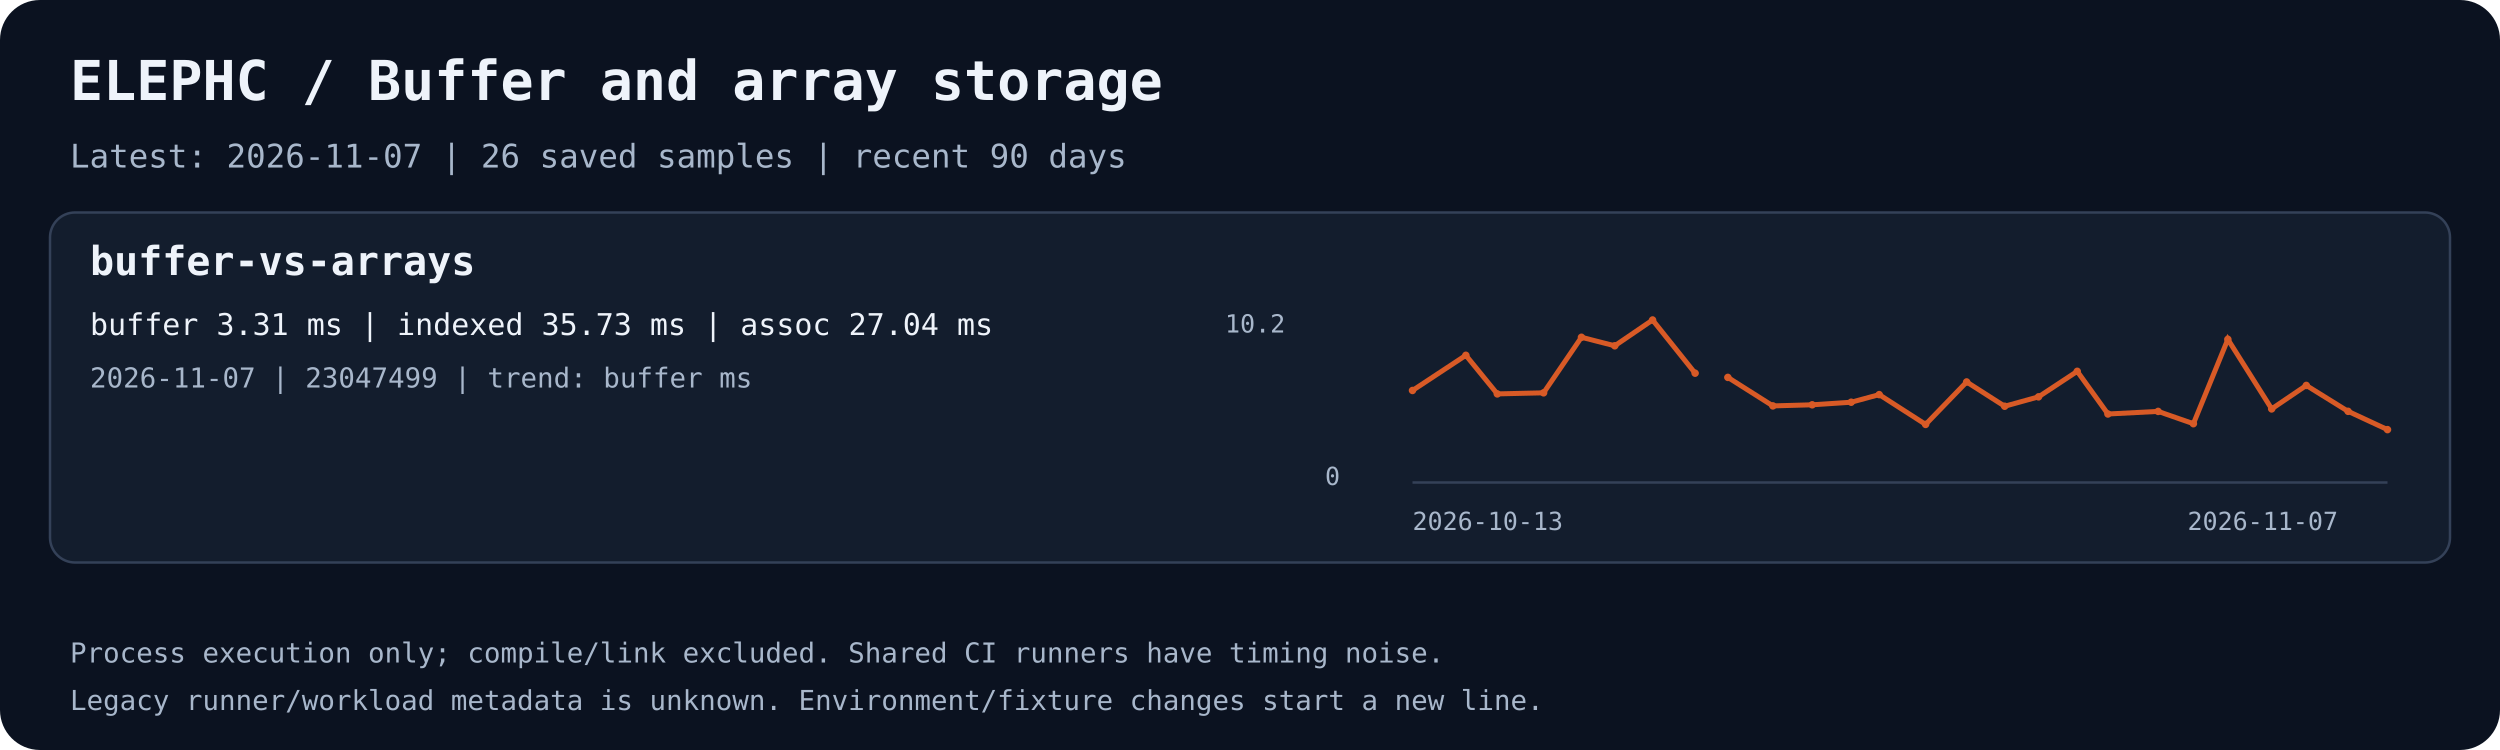
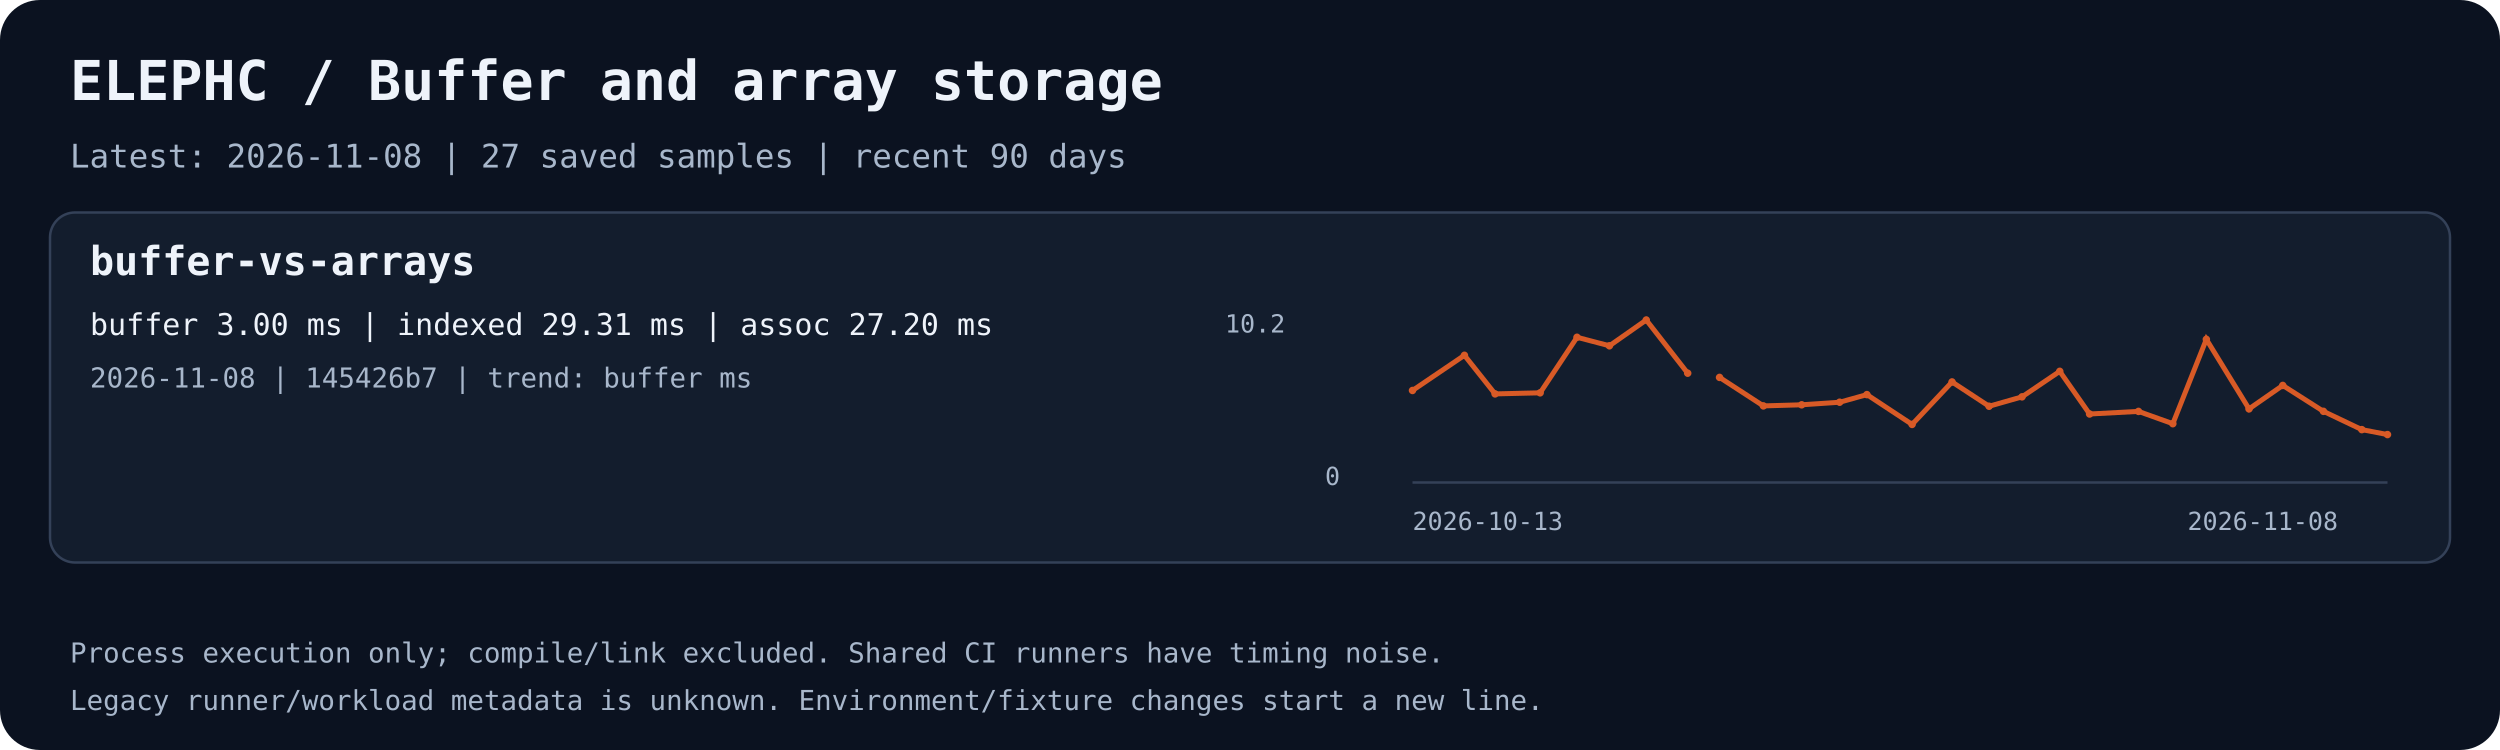
<svg xmlns="http://www.w3.org/2000/svg" width="1000" height="300" viewBox="0 0 1000 300" role="img" aria-labelledby="title desc">
  <rect width="1000" height="300" rx="16" fill="#0b1220" />
  <text x="28.0" y="40.0" fill="#eef3fa" font-family="ui-monospace,monospace" font-size="22" font-weight="700">ELEPHC / Buffer and array storage</text>
-   <text x="28.0" y="67.0" fill="#a8b7cb" font-family="ui-monospace,monospace" font-size="13" font-weight="400">Latest: 2026-11-07 | 26 saved samples | recent 90 days</text>
+   <text x="28.0" y="67.0" fill="#a8b7cb" font-family="ui-monospace,monospace" font-size="13" font-weight="400">Latest: 2026-11-08 | 27 saved samples | recent 90 days</text>
  <rect x="20" y="85" width="960" height="140" rx="10" fill="#131d2d" stroke="#344158" />
  <text x="36.0" y="110.0" fill="#eef3fa" font-family="ui-monospace,monospace" font-size="16" font-weight="700">buffer-vs-arrays</text>
-   <text x="36.0" y="134.0" fill="#eef3fa" font-family="ui-monospace,monospace" font-size="12" font-weight="400">buffer 3.31 ms | indexed 35.73 ms | assoc 27.04 ms</text>
-   <text x="36.0" y="155.0" fill="#a8b7cb" font-family="ui-monospace,monospace" font-size="11" font-weight="400">2026-11-07 | 23047499 | trend: buffer ms</text>
+   <text x="36.0" y="134.0" fill="#eef3fa" font-family="ui-monospace,monospace" font-size="12" font-weight="400">buffer 3.00 ms | indexed 29.31 ms | assoc 27.20 ms</text>
+   <text x="36.0" y="155.0" fill="#a8b7cb" font-family="ui-monospace,monospace" font-size="11" font-weight="400">2026-11-08 | 145426b7 | trend: buffer ms</text>
  <path d="M565 193 H955" stroke="#344158" fill="none" />
-   <polyline points="565.00,156.19 586.34,142.12 598.92,157.56 617.44,157.13 632.58,134.91 645.90,138.32 661.03,128.00 678.05,149.28" stroke="#d85a26" stroke-width="2" fill="none" />
+   <polyline points="565.00,156.19 585.77,142.12 598.03,157.56 616.06,157.13 630.80,134.91 643.77,138.32 658.50,128.00 675.08,149.28" stroke="#d85a26" stroke-width="2" fill="none" />
  <circle cx="565.00" cy="156.19" r="1.5" fill="#d85a26" />
-   <circle cx="586.34" cy="142.12" r="1.5" fill="#d85a26" />
-   <circle cx="598.92" cy="157.56" r="1.5" fill="#d85a26" />
-   <circle cx="617.44" cy="157.13" r="1.5" fill="#d85a26" />
-   <circle cx="632.58" cy="134.91" r="1.5" fill="#d85a26" />
-   <circle cx="645.90" cy="138.32" r="1.5" fill="#d85a26" />
-   <circle cx="661.03" cy="128.00" r="1.5" fill="#d85a26" />
-   <circle cx="678.05" cy="149.28" r="1.5" fill="#d85a26" />
-   <polyline points="691.14,150.96 709.15,162.36 724.88,161.92 740.48,160.89 751.68,157.84 770.25,169.77 786.66,152.78 801.87,162.50 815.41,158.74 830.90,148.53 843.17,165.60 863.25,164.56 877.36,169.48 891.14,135.73 908.67,163.56 922.52,154.17 939.23,164.53 955.00,171.85" stroke="#d85a26" stroke-width="2" fill="none" />
-   <circle cx="691.14" cy="150.96" r="1.5" fill="#d85a26" />
-   <circle cx="709.15" cy="162.36" r="1.5" fill="#d85a26" />
-   <circle cx="724.88" cy="161.92" r="1.5" fill="#d85a26" />
-   <circle cx="740.48" cy="160.89" r="1.5" fill="#d85a26" />
-   <circle cx="751.68" cy="157.84" r="1.5" fill="#d85a26" />
-   <circle cx="770.25" cy="169.77" r="1.5" fill="#d85a26" />
-   <circle cx="786.66" cy="152.78" r="1.5" fill="#d85a26" />
-   <circle cx="801.87" cy="162.50" r="1.5" fill="#d85a26" />
-   <circle cx="815.41" cy="158.74" r="1.5" fill="#d85a26" />
-   <circle cx="830.90" cy="148.53" r="1.5" fill="#d85a26" />
-   <circle cx="843.17" cy="165.60" r="1.5" fill="#d85a26" />
-   <circle cx="863.25" cy="164.56" r="1.5" fill="#d85a26" />
-   <circle cx="877.36" cy="169.48" r="1.5" fill="#d85a26" />
-   <circle cx="891.14" cy="135.73" r="1.5" fill="#d85a26" />
-   <circle cx="908.67" cy="163.56" r="1.5" fill="#d85a26" />
-   <circle cx="922.52" cy="154.17" r="1.5" fill="#d85a26" />
-   <circle cx="939.23" cy="164.53" r="1.5" fill="#d85a26" />
-   <circle cx="955.00" cy="171.85" r="1.5" fill="#d85a26" />
+   <circle cx="585.77" cy="142.12" r="1.5" fill="#d85a26" />
+   <circle cx="598.03" cy="157.56" r="1.5" fill="#d85a26" />
+   <circle cx="616.06" cy="157.13" r="1.5" fill="#d85a26" />
+   <circle cx="630.80" cy="134.91" r="1.5" fill="#d85a26" />
+   <circle cx="643.77" cy="138.32" r="1.5" fill="#d85a26" />
+   <circle cx="658.50" cy="128.00" r="1.5" fill="#d85a26" />
+   <circle cx="675.08" cy="149.28" r="1.5" fill="#d85a26" />
+   <polyline points="687.82,150.96 705.35,162.36 720.67,161.92 735.86,160.89 746.76,157.84 764.84,169.77 780.82,152.78 795.63,162.50 808.81,158.74 823.90,148.53 835.84,165.60 855.39,164.56 869.13,169.48 882.54,135.73 899.61,163.56 913.10,154.17 929.37,164.53 944.73,171.85 955.00,173.83" stroke="#d85a26" stroke-width="2" fill="none" />
+   <circle cx="687.82" cy="150.96" r="1.5" fill="#d85a26" />
+   <circle cx="705.35" cy="162.36" r="1.5" fill="#d85a26" />
+   <circle cx="720.67" cy="161.92" r="1.5" fill="#d85a26" />
+   <circle cx="735.86" cy="160.89" r="1.5" fill="#d85a26" />
+   <circle cx="746.76" cy="157.84" r="1.5" fill="#d85a26" />
+   <circle cx="764.84" cy="169.77" r="1.5" fill="#d85a26" />
+   <circle cx="780.82" cy="152.78" r="1.5" fill="#d85a26" />
+   <circle cx="795.63" cy="162.50" r="1.5" fill="#d85a26" />
+   <circle cx="808.81" cy="158.74" r="1.5" fill="#d85a26" />
+   <circle cx="823.90" cy="148.53" r="1.5" fill="#d85a26" />
+   <circle cx="835.84" cy="165.60" r="1.5" fill="#d85a26" />
+   <circle cx="855.39" cy="164.56" r="1.5" fill="#d85a26" />
+   <circle cx="869.13" cy="169.48" r="1.5" fill="#d85a26" />
+   <circle cx="882.54" cy="135.73" r="1.5" fill="#d85a26" />
+   <circle cx="899.61" cy="163.56" r="1.5" fill="#d85a26" />
+   <circle cx="913.10" cy="154.17" r="1.5" fill="#d85a26" />
+   <circle cx="929.37" cy="164.53" r="1.5" fill="#d85a26" />
+   <circle cx="944.73" cy="171.85" r="1.5" fill="#d85a26" />
+   <circle cx="955.00" cy="173.83" r="1.5" fill="#d85a26" />
  <text x="565.0" y="212.0" fill="#a8b7cb" font-family="ui-monospace,monospace" font-size="10" font-weight="400">2026-10-13</text>
-   <text x="875.0" y="212.0" fill="#a8b7cb" font-family="ui-monospace,monospace" font-size="10" font-weight="400">2026-11-07</text>
+   <text x="875.0" y="212.0" fill="#a8b7cb" font-family="ui-monospace,monospace" font-size="10" font-weight="400">2026-11-08</text>
  <text x="490.0" y="133.0" fill="#a8b7cb" font-family="ui-monospace,monospace" font-size="10" font-weight="400">10.2</text>
  <text x="530.0" y="194.0" fill="#a8b7cb" font-family="ui-monospace,monospace" font-size="10" font-weight="400">0</text>
  <text x="28.0" y="265.0" fill="#a8b7cb" font-family="ui-monospace,monospace" font-size="11" font-weight="400">Process execution only; compile/link excluded. Shared CI runners have timing noise.</text>
  <text x="28.0" y="284.0" fill="#a8b7cb" font-family="ui-monospace,monospace" font-size="11" font-weight="400">Legacy runner/workload metadata is unknown. Environment/fixture changes start a new line.</text>
</svg>
